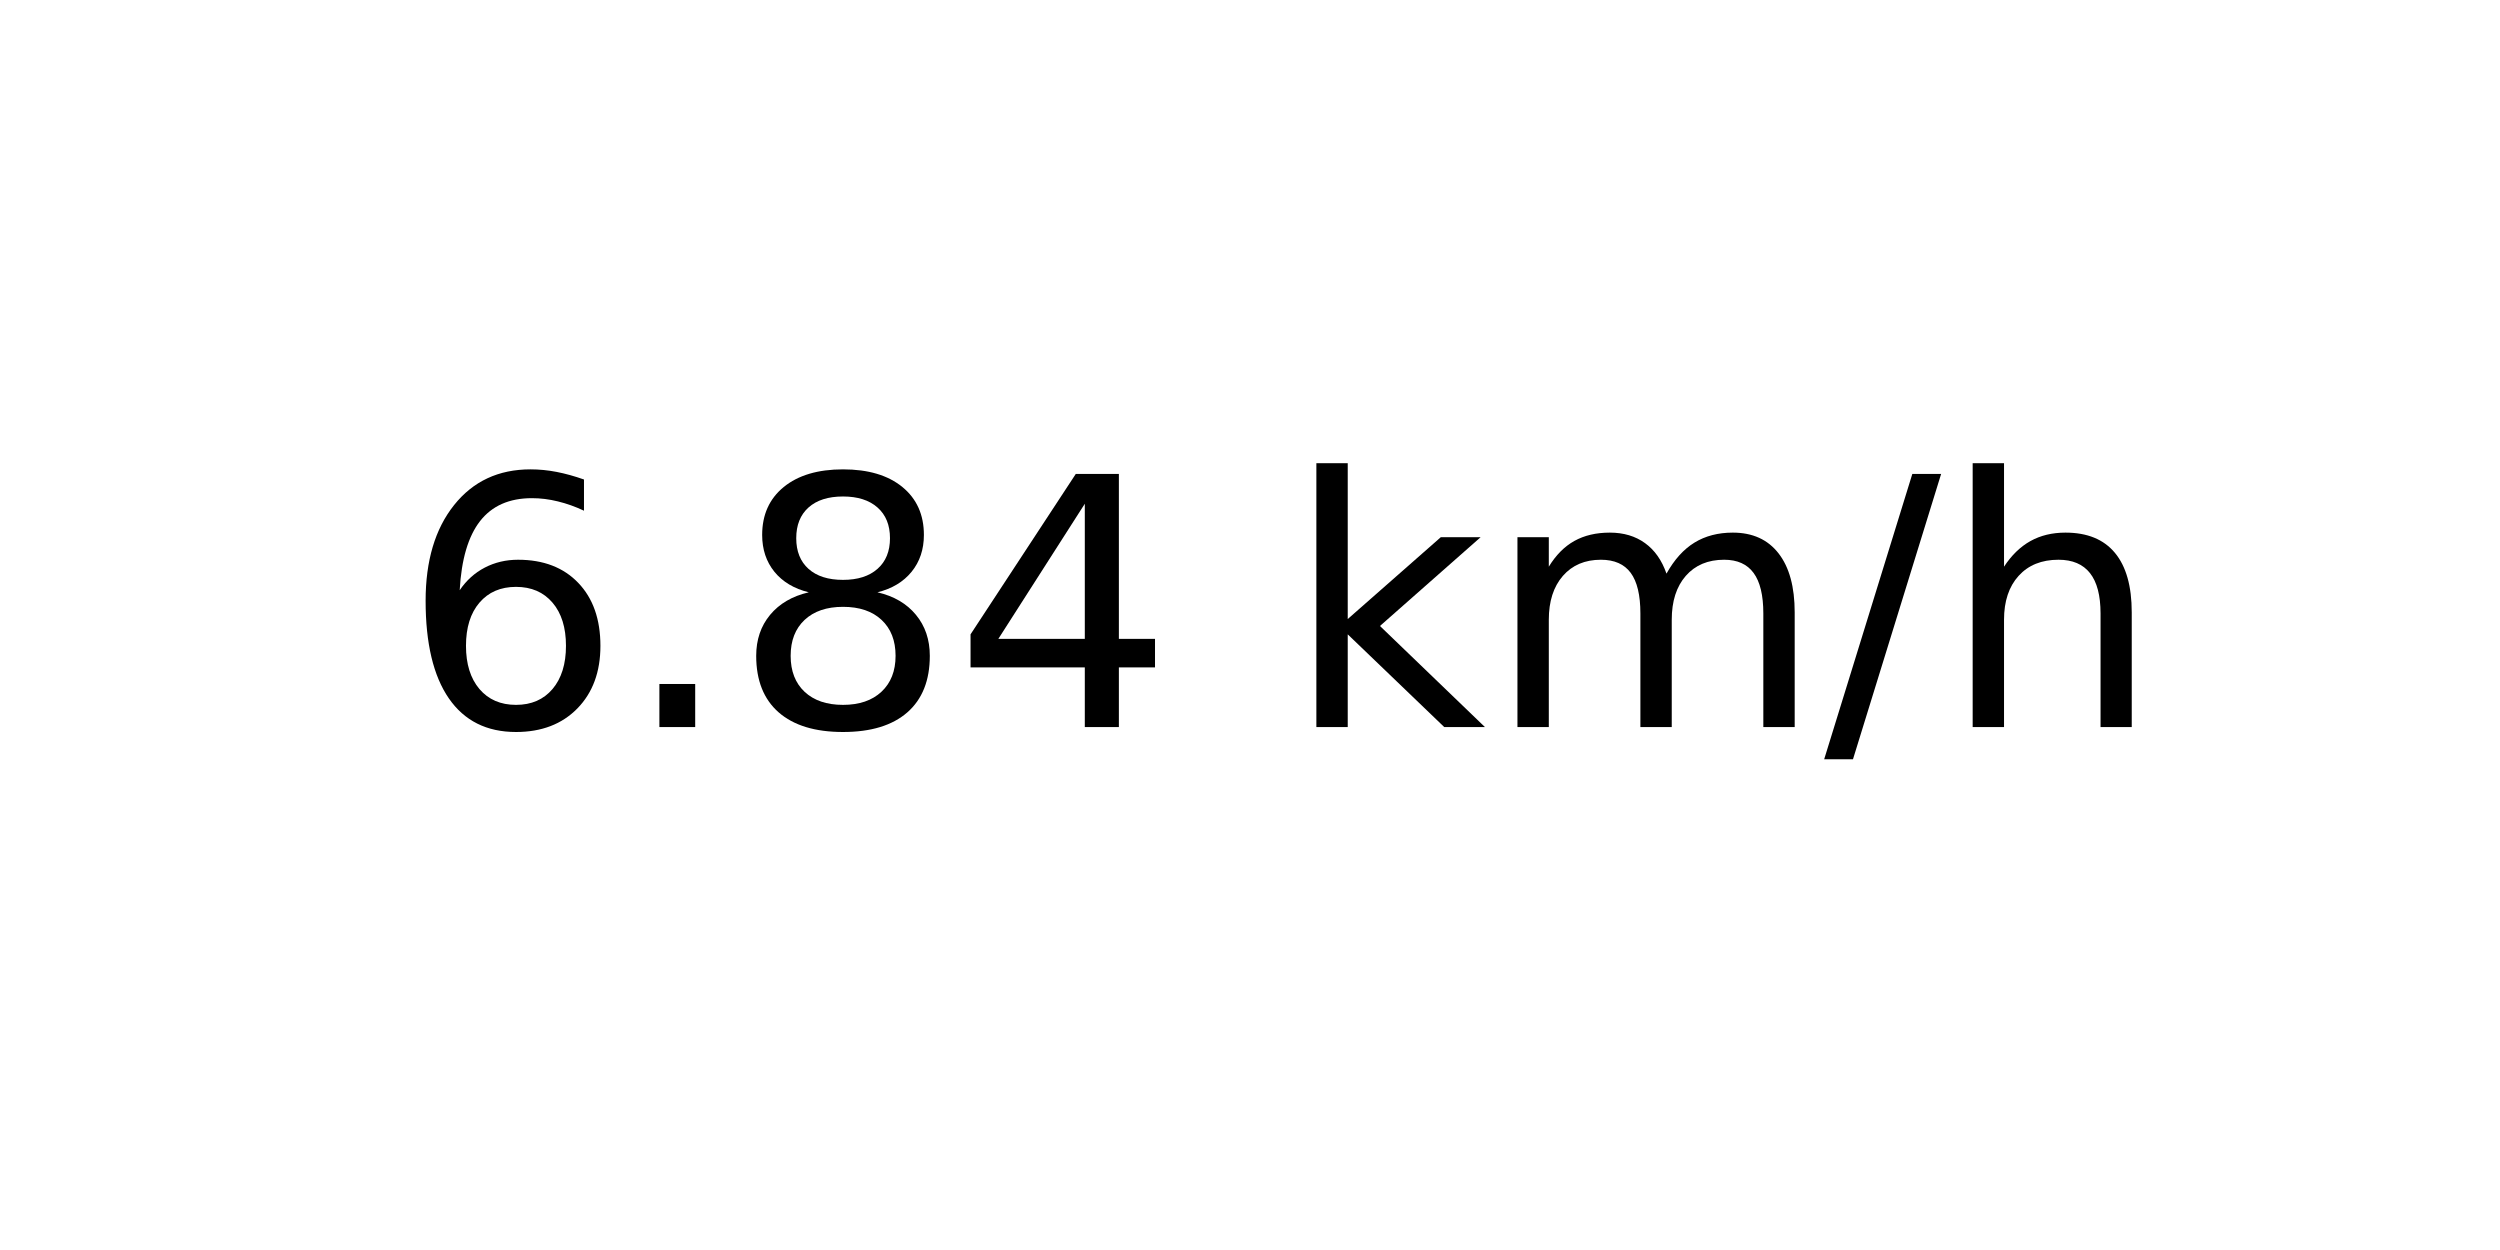
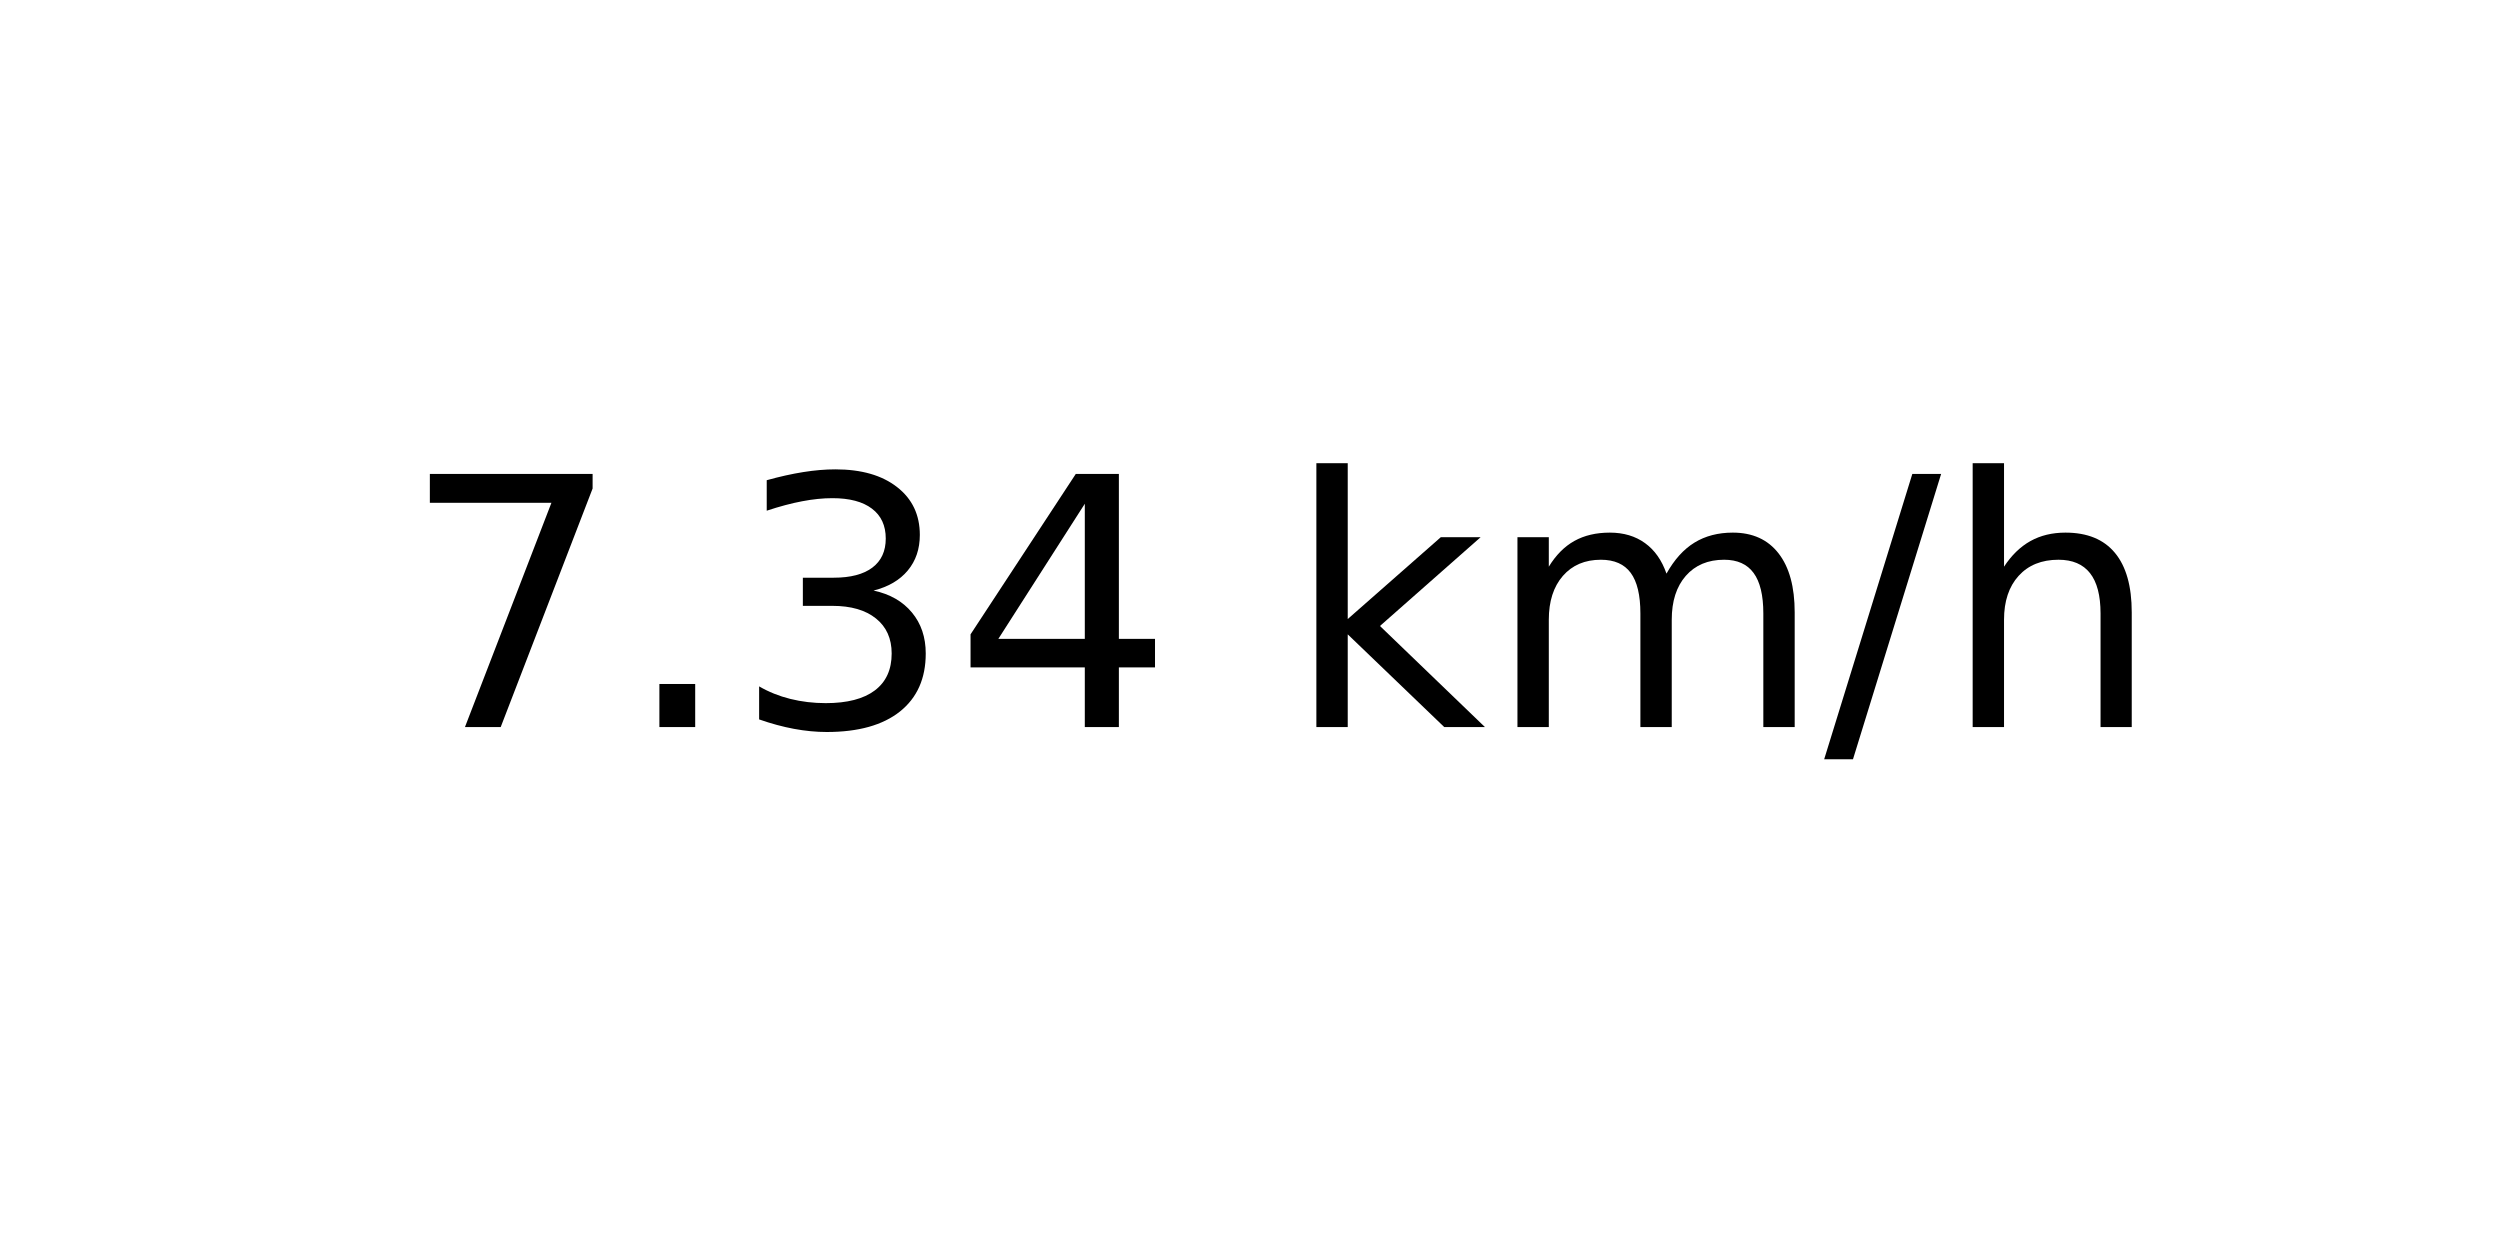
<svg xmlns="http://www.w3.org/2000/svg" xmlns:xlink="http://www.w3.org/1999/xlink" width="72pt" height="36pt" viewBox="0 0 72 36" version="1.1">
  <defs>
    <style type="text/css">*{stroke-linejoin: round; stroke-linecap: butt}</style>
  </defs>
  <g id="figure_1">
    <g id="axes_1">
      <g id="text_1">
        <g transform="translate(11.55937 20.93937) scale(0.1 -0.1)">
          <defs>
-             <path id="DejaVuSans-36" d="M 2113 2584  Q 1688 2584 1439 2293  Q 1191 2003 1191 1497  Q 1191 994 1439 701  Q 1688 409 2113 409  Q 2538 409 2786 701  Q 3034 994 3034 1497  Q 3034 2003 2786 2293  Q 2538 2584 2113 2584  z M 3366 4563  L 3366 3988  Q 3128 4100 2886 4159  Q 2644 4219 2406 4219  Q 1781 4219 1451 3797  Q 1122 3375 1075 2522  Q 1259 2794 1537 2939  Q 1816 3084 2150 3084  Q 2853 3084 3261 2657  Q 3669 2231 3669 1497  Q 3669 778 3244 343  Q 2819 -91 2113 -91  Q 1303 -91 875 529  Q 447 1150 447 2328  Q 447 3434 972 4092  Q 1497 4750 2381 4750  Q 2619 4750 2861 4703  Q 3103 4656 3366 4563  z " transform="scale(0.015625)" />
+             <path id="DejaVuSans-37" d="M 525 4666  L 3525 4666  L 3525 4397  L 1831 0  L 1172 0  L 2766 4134  L 525 4134  L 525 4666  z " transform="scale(0.015625)" />
            <path id="DejaVuSans-2e" d="M 684 794  L 1344 794  L 1344 0  L 684 0  L 684 794  z " transform="scale(0.015625)" />
-             <path id="DejaVuSans-38" d="M 2034 2216  Q 1584 2216 1326 1975  Q 1069 1734 1069 1313  Q 1069 891 1326 650  Q 1584 409 2034 409  Q 2484 409 2743 651  Q 3003 894 3003 1313  Q 3003 1734 2745 1975  Q 2488 2216 2034 2216  z M 1403 2484  Q 997 2584 770 2862  Q 544 3141 544 3541  Q 544 4100 942 4425  Q 1341 4750 2034 4750  Q 2731 4750 3128 4425  Q 3525 4100 3525 3541  Q 3525 3141 3298 2862  Q 3072 2584 2669 2484  Q 3125 2378 3379 2068  Q 3634 1759 3634 1313  Q 3634 634 3220 271  Q 2806 -91 2034 -91  Q 1263 -91 848 271  Q 434 634 434 1313  Q 434 1759 690 2068  Q 947 2378 1403 2484  z M 1172 3481  Q 1172 3119 1398 2916  Q 1625 2713 2034 2713  Q 2441 2713 2670 2916  Q 2900 3119 2900 3481  Q 2900 3844 2670 4047  Q 2441 4250 2034 4250  Q 1625 4250 1398 4047  Q 1172 3844 1172 3481  z " transform="scale(0.015625)" />
+             <path id="DejaVuSans-33" d="M 2597 2516  Q 3050 2419 3304 2112  Q 3559 1806 3559 1356  Q 3559 666 3084 287  Q 2609 -91 1734 -91  Q 1441 -91 1130 -33  Q 819 25 488 141  L 488 750  Q 750 597 1062 519  Q 1375 441 1716 441  Q 2309 441 2620 675  Q 2931 909 2931 1356  Q 2931 1769 2642 2001  Q 2353 2234 1838 2234  L 1294 2234  L 1294 2753  L 1863 2753  Q 2328 2753 2575 2939  Q 2822 3125 2822 3475  Q 2822 3834 2567 4026  Q 2313 4219 1838 4219  Q 1578 4219 1281 4162  Q 984 4106 628 3988  L 628 4550  Q 988 4650 1302 4700  Q 1616 4750 1894 4750  Q 2613 4750 3031 4423  Q 3450 4097 3450 3541  Q 3450 3153 3228 2886  Q 3006 2619 2597 2516  z " transform="scale(0.015625)" />
            <path id="DejaVuSans-34" d="M 2419 4116  L 825 1625  L 2419 1625  L 2419 4116  z M 2253 4666  L 3047 4666  L 3047 1625  L 3713 1625  L 3713 1100  L 3047 1100  L 3047 0  L 2419 0  L 2419 1100  L 313 1100  L 313 1709  L 2253 4666  z " transform="scale(0.015625)" />
            <path id="DejaVuSans-20" transform="scale(0.015625)" />
            <path id="DejaVuSans-6b" d="M 581 4863  L 1159 4863  L 1159 1991  L 2875 3500  L 3609 3500  L 1753 1863  L 3688 0  L 2938 0  L 1159 1709  L 1159 0  L 581 0  L 581 4863  z " transform="scale(0.015625)" />
            <path id="DejaVuSans-6d" d="M 3328 2828  Q 3544 3216 3844 3400  Q 4144 3584 4550 3584  Q 5097 3584 5394 3201  Q 5691 2819 5691 2113  L 5691 0  L 5113 0  L 5113 2094  Q 5113 2597 4934 2840  Q 4756 3084 4391 3084  Q 3944 3084 3684 2787  Q 3425 2491 3425 1978  L 3425 0  L 2847 0  L 2847 2094  Q 2847 2600 2669 2842  Q 2491 3084 2119 3084  Q 1678 3084 1418 2786  Q 1159 2488 1159 1978  L 1159 0  L 581 0  L 581 3500  L 1159 3500  L 1159 2956  Q 1356 3278 1631 3431  Q 1906 3584 2284 3584  Q 2666 3584 2933 3390  Q 3200 3197 3328 2828  z " transform="scale(0.015625)" />
            <path id="DejaVuSans-2f" d="M 1625 4666  L 2156 4666  L 531 -594  L 0 -594  L 1625 4666  z " transform="scale(0.015625)" />
            <path id="DejaVuSans-68" d="M 3513 2113  L 3513 0  L 2938 0  L 2938 2094  Q 2938 2591 2744 2837  Q 2550 3084 2163 3084  Q 1697 3084 1428 2787  Q 1159 2491 1159 1978  L 1159 0  L 581 0  L 581 4863  L 1159 4863  L 1159 2956  Q 1366 3272 1645 3428  Q 1925 3584 2291 3584  Q 2894 3584 3203 3211  Q 3513 2838 3513 2113  z " transform="scale(0.015625)" />
          </defs>
-           <use xlink:href="#DejaVuSans-36" />
+           <use xlink:href="#DejaVuSans-37" />
          <use xlink:href="#DejaVuSans-2e" x="63.623" />
-           <use xlink:href="#DejaVuSans-38" x="95.41" />
+           <use xlink:href="#DejaVuSans-33" x="95.41" />
          <use xlink:href="#DejaVuSans-34" x="159.033" />
          <use xlink:href="#DejaVuSans-20" x="222.656" />
          <use xlink:href="#DejaVuSans-6b" x="254.443" />
          <use xlink:href="#DejaVuSans-6d" x="312.354" />
          <use xlink:href="#DejaVuSans-2f" x="409.766" />
          <use xlink:href="#DejaVuSans-68" x="443.457" />
        </g>
      </g>
    </g>
  </g>
</svg>
